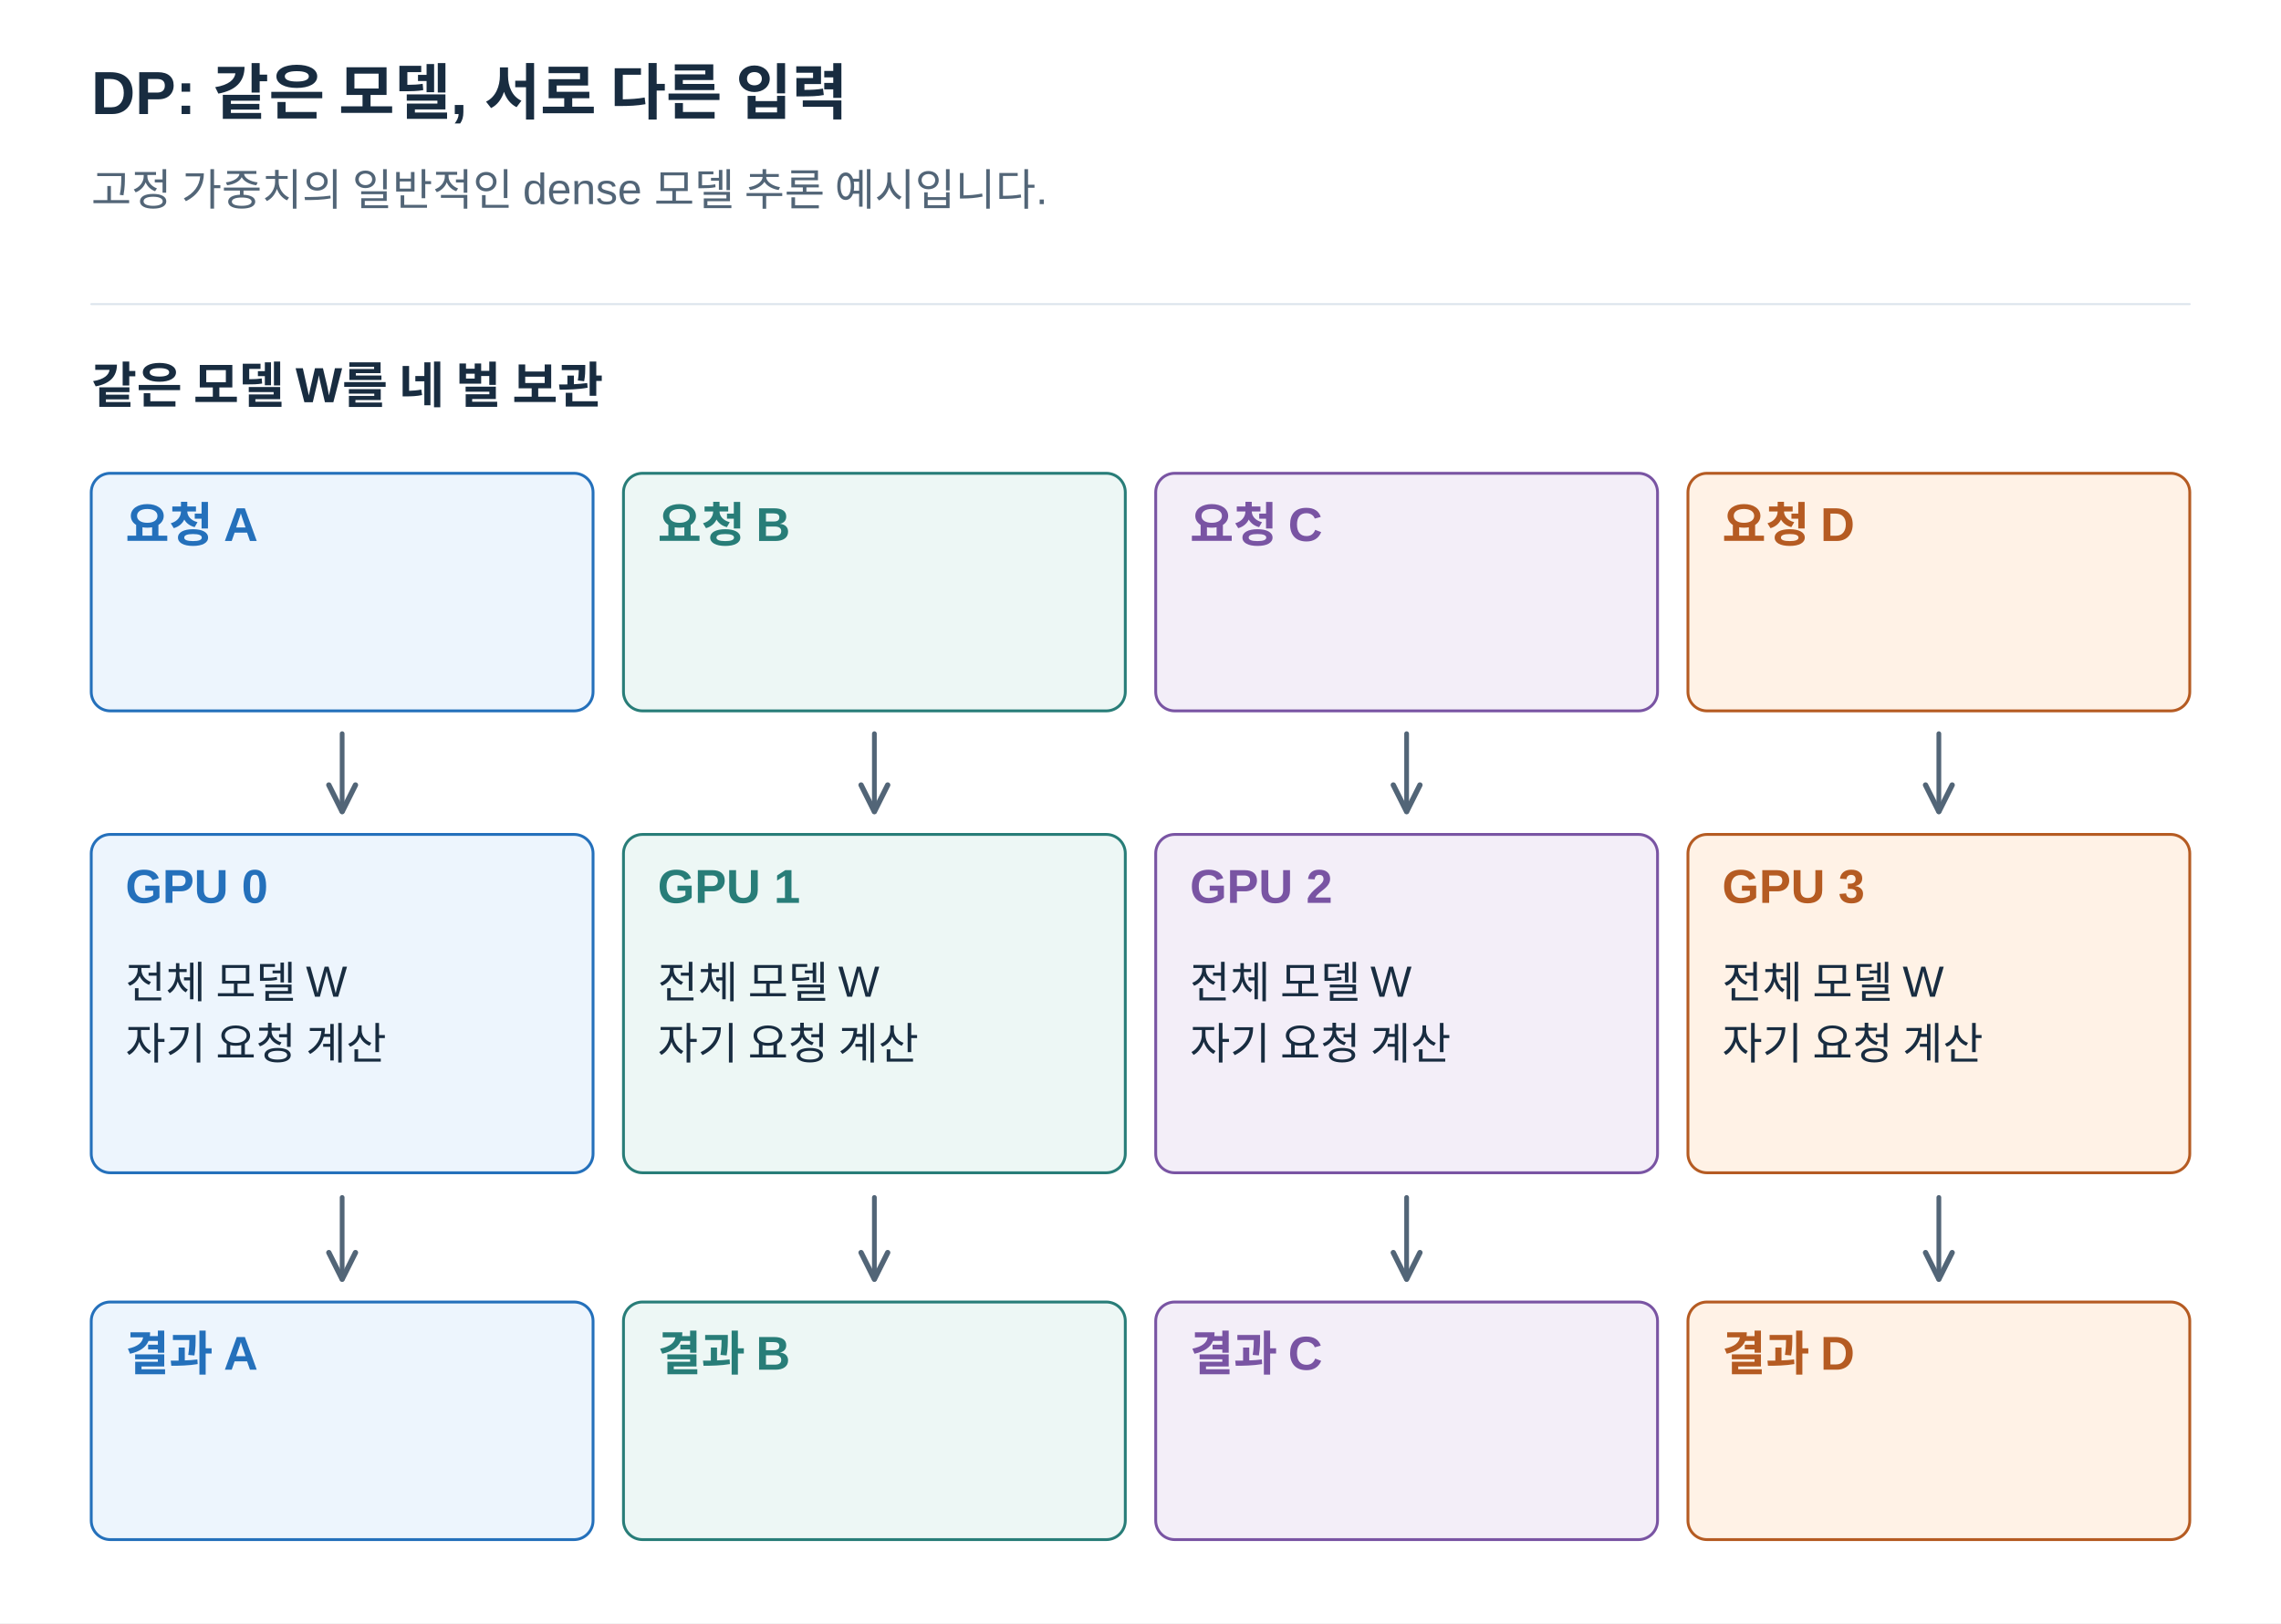
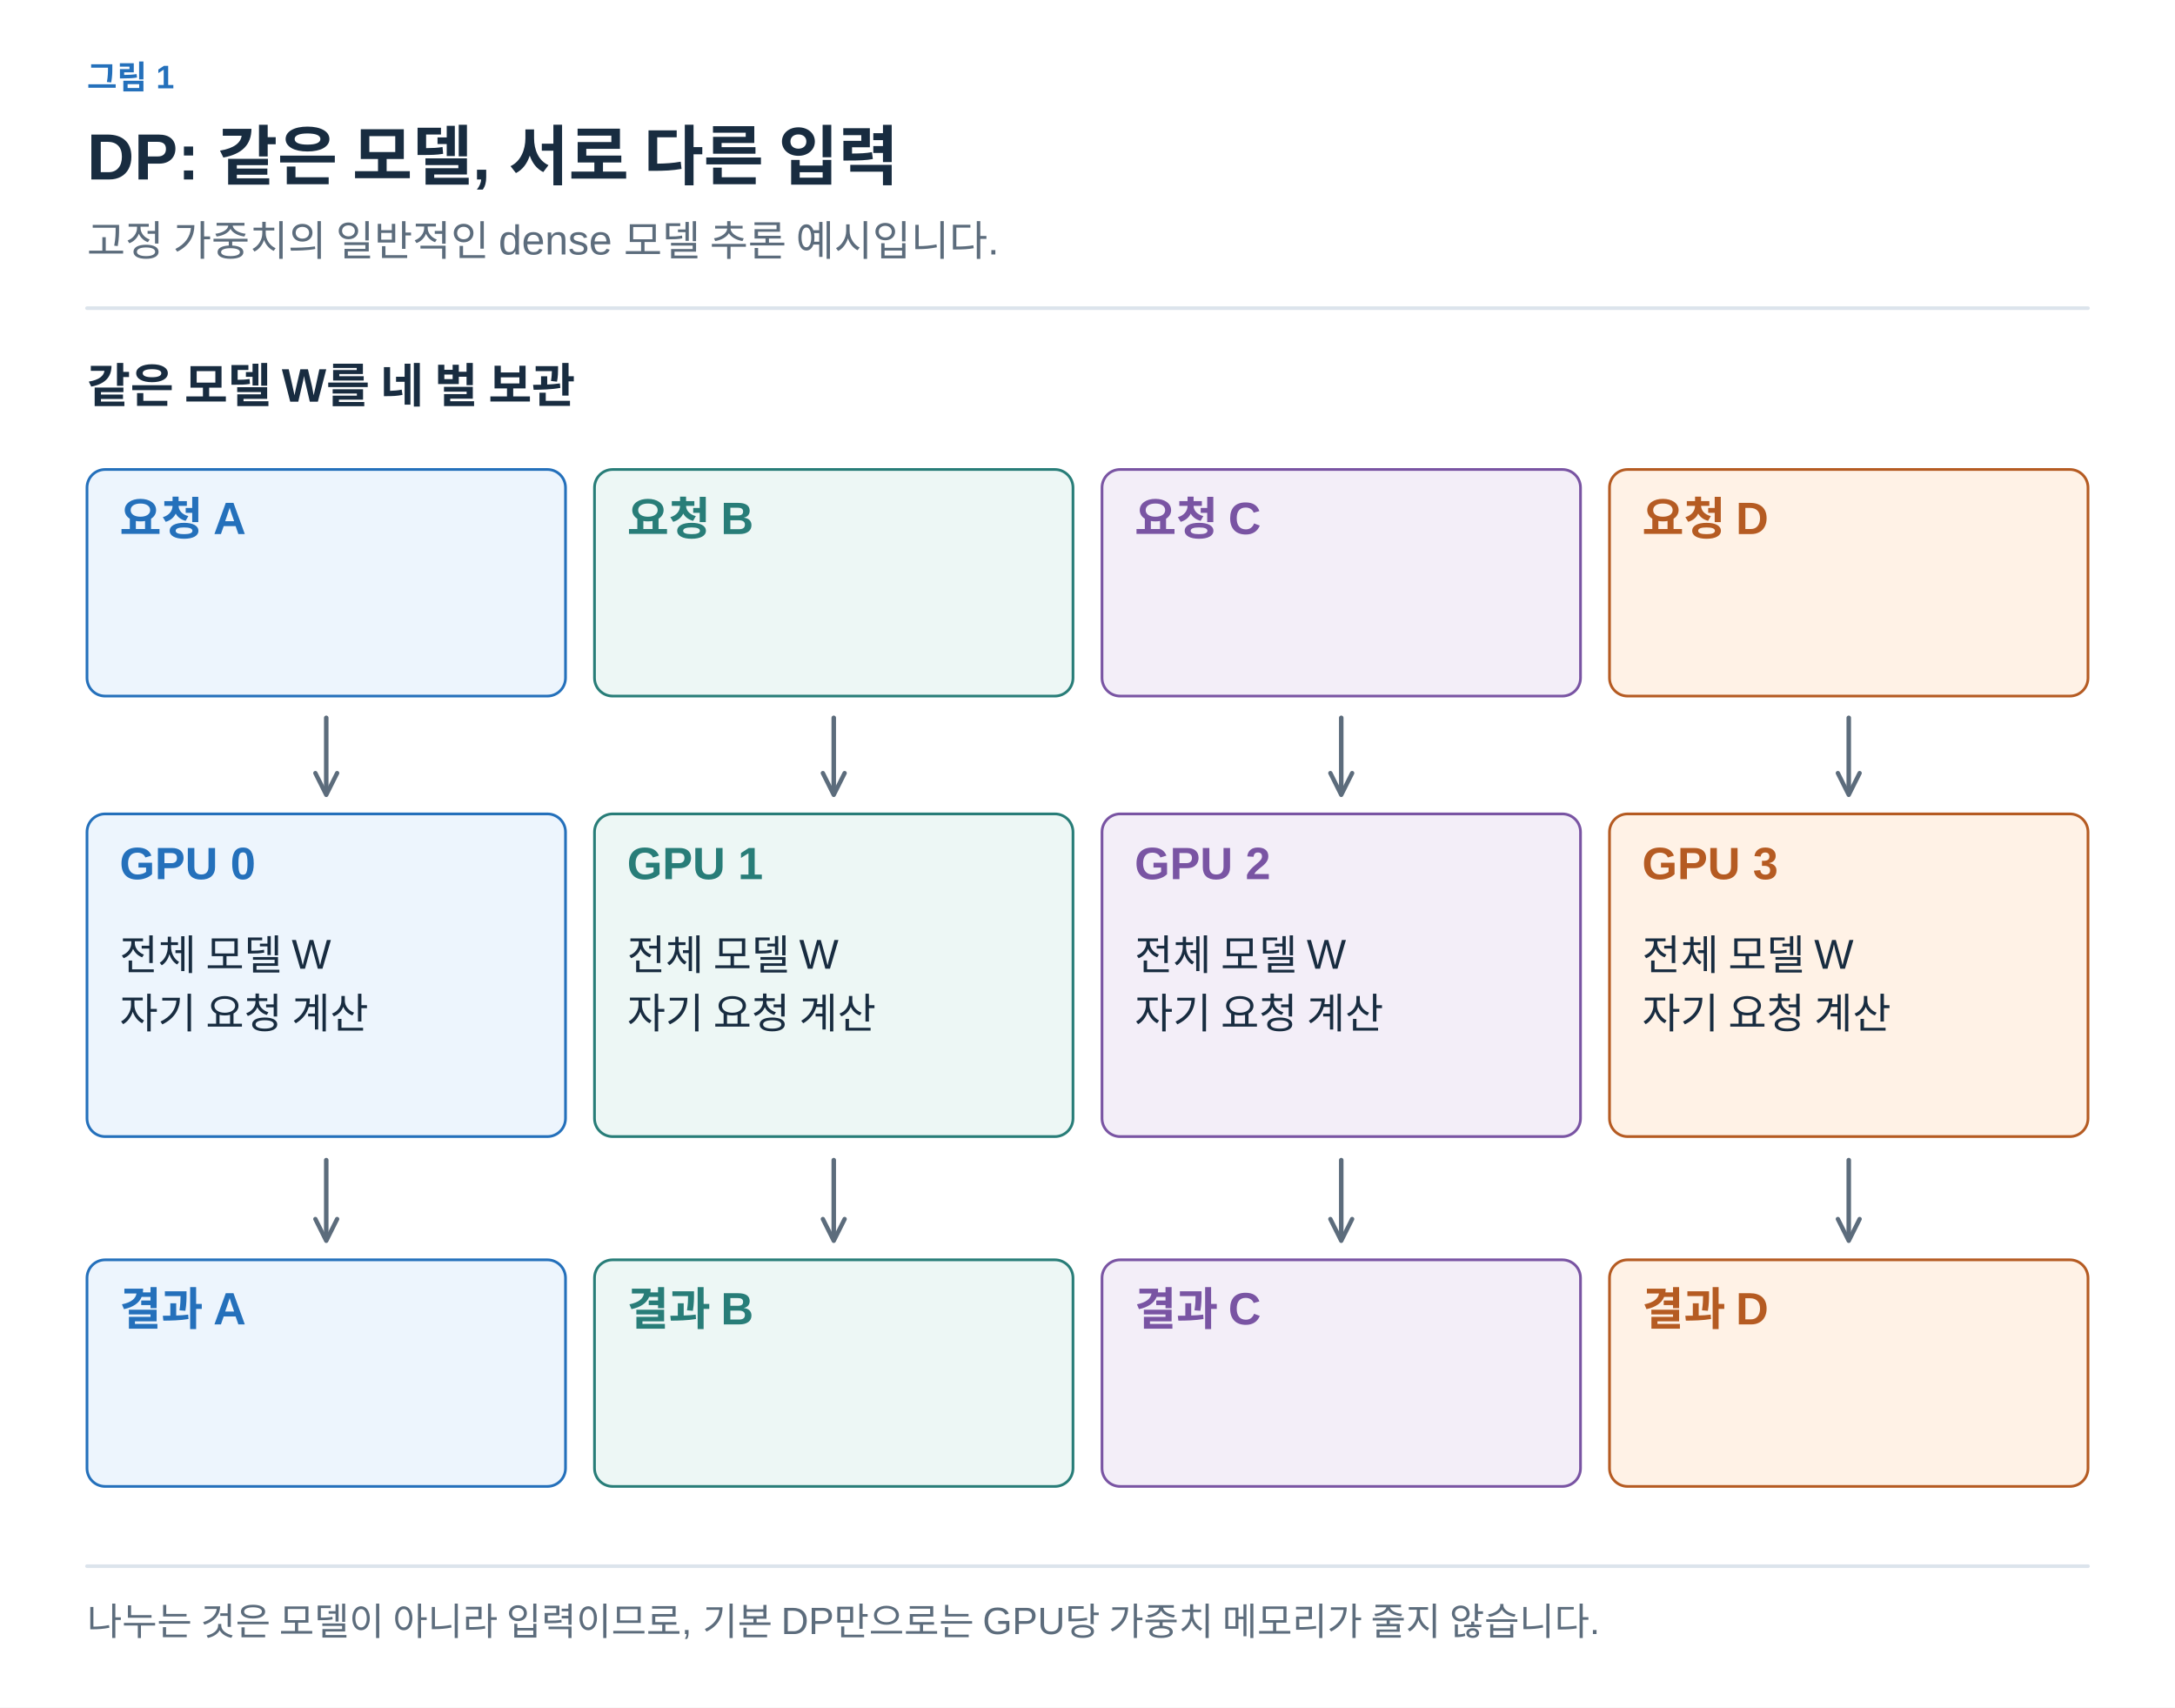
- <svg xmlns="http://www.w3.org/2000/svg" width="1200" height="854" viewBox="0 0 1200 854" role="img" aria-labelledby="title desc">
+ <svg xmlns="http://www.w3.org/2000/svg" width="1200" height="942" viewBox="0 0 1200 942" role="img" aria-labelledby="title desc">
  <defs>
-     <marker id="arrow" viewBox="0 0 10 10" refX="9" refY="5" markerWidth="7" markerHeight="7" orient="auto">
-       <path d="M1 1 L9 5 L1 9" fill="none" stroke="#526577" stroke-width="1.6" />
+     <marker id="arrow-ink" viewBox="0 0 10 10" refX="8" refY="5" markerWidth="6" markerHeight="6" orient="auto">
+       <path d="M1 1 L9 5 L1 9" fill="none" stroke="#182C40" stroke-width="1.6" />
+     </marker>
+     <marker id="arrow-muted" viewBox="0 0 10 10" refX="8" refY="5" markerWidth="6" markerHeight="6" orient="auto">
+       <path d="M1 1 L9 5 L1 9" fill="none" stroke="#5C6C7C" stroke-width="1.6" />
+     </marker>
+     <marker id="arrow-line" viewBox="0 0 10 10" refX="8" refY="5" markerWidth="6" markerHeight="6" orient="auto">
+       <path d="M1 1 L9 5 L1 9" fill="none" stroke="#DCE4EC" stroke-width="1.6" />
+     </marker>
+     <marker id="arrow-paper" viewBox="0 0 10 10" refX="8" refY="5" markerWidth="6" markerHeight="6" orient="auto">
+       <path d="M1 1 L9 5 L1 9" fill="none" stroke="#FFFFFF" stroke-width="1.6" />
+     </marker>
+     <marker id="arrow-blue" viewBox="0 0 10 10" refX="8" refY="5" markerWidth="6" markerHeight="6" orient="auto">
+       <path d="M1 1 L9 5 L1 9" fill="none" stroke="#2470BB" stroke-width="1.6" />
+     </marker>
+     <marker id="arrow-teal" viewBox="0 0 10 10" refX="8" refY="5" markerWidth="6" markerHeight="6" orient="auto">
+       <path d="M1 1 L9 5 L1 9" fill="none" stroke="#287D78" stroke-width="1.6" />
+     </marker>
+     <marker id="arrow-orange" viewBox="0 0 10 10" refX="8" refY="5" markerWidth="6" markerHeight="6" orient="auto">
+       <path d="M1 1 L9 5 L1 9" fill="none" stroke="#B55B22" stroke-width="1.6" />
+     </marker>
+     <marker id="arrow-purple" viewBox="0 0 10 10" refX="8" refY="5" markerWidth="6" markerHeight="6" orient="auto">
+       <path d="M1 1 L9 5 L1 9" fill="none" stroke="#7954A3" stroke-width="1.6" />
+     </marker>
+     <marker id="arrow-gray" viewBox="0 0 10 10" refX="8" refY="5" markerWidth="6" markerHeight="6" orient="auto">
+       <path d="M1 1 L9 5 L1 9" fill="none" stroke="#657789" stroke-width="1.6" />
+     </marker>
+     <marker id="arrow-red" viewBox="0 0 10 10" refX="8" refY="5" markerWidth="6" markerHeight="6" orient="auto">
+       <path d="M1 1 L9 5 L1 9" fill="none" stroke="#B34242" stroke-width="1.6" />
+     </marker>
+     <marker id="arrow-indigo" viewBox="0 0 10 10" refX="8" refY="5" markerWidth="6" markerHeight="6" orient="auto">
+       <path d="M1 1 L9 5 L1 9" fill="none" stroke="#4C60A8" stroke-width="1.6" />
+     </marker>
+     <marker id="arrow-slate" viewBox="0 0 10 10" refX="8" refY="5" markerWidth="6" markerHeight="6" orient="auto">
+       <path d="M1 1 L9 5 L1 9" fill="none" stroke="#8191A0" stroke-width="1.6" />
+     </marker>
+     <marker id="arrow-surface" viewBox="0 0 10 10" refX="8" refY="5" markerWidth="6" markerHeight="6" orient="auto">
+       <path d="M1 1 L9 5 L1 9" fill="none" stroke="#F8FAFC" stroke-width="1.6" />
    </marker>
  </defs>
-   <style>text{font-family:Arial,"Apple SD Gothic Neo","Noto Sans KR",sans-serif}path{stroke-linecap:round;stroke-linejoin:round}</style>
-   <rect width="1200" height="854" fill="white" />
-   <text x="48" y="60.0" fill="#182C40" font-size="32" font-weight="700" text-anchor="start">DP: 같은 모델, 서로 다른 입력</text>
-   <text x="48" y="108.0" fill="#526577" font-size="23" font-weight="400" text-anchor="start">고정 가중치의 일반적인 dense 모델 추론 예시입니다.</text>
-   <path d="M48,160 H1152" stroke="#DCE4EC" />
-   <text x="48" y="212.0" fill="#182C40" font-size="26" font-weight="700" text-anchor="start">같은 모델 W를 네 벌 보관</text>
-   <rect x="48" y="249" width="264" height="125" rx="10" fill="#EDF5FD" stroke="#2470BB" stroke-width="1.5" />
-   <text x="66" y="285.0" fill="#2470BB" font-size="25" font-weight="700" text-anchor="start">요청 A</text>
-   <text x="66" y="335.0" fill="#182C40" font-size="23" font-weight="400" text-anchor="start" />
-   <path d="M180,386 L180,427" stroke="#526577" stroke-width="2.5" fill="none" marker-end="url(#arrow)" />
-   <rect x="48" y="439" width="264" height="178" rx="10" fill="#EDF5FD" stroke="#2470BB" stroke-width="1.5" />
-   <text x="66" y="475.0" fill="#2470BB" font-size="25" font-weight="700" text-anchor="start">GPU 0</text>
-   <text x="66" y="525.0" fill="#182C40" font-size="23" font-weight="400" text-anchor="start">전체 모델 W</text>
-   <text x="66" y="557.2" fill="#182C40" font-size="23" font-weight="400" text-anchor="start">자기 요청 계산</text>
-   <path d="M180,630 L180,673" stroke="#526577" stroke-width="2.5" fill="none" marker-end="url(#arrow)" />
-   <rect x="48" y="685" width="264" height="125" rx="10" fill="#EDF5FD" stroke="#2470BB" stroke-width="1.5" />
-   <text x="66" y="721.0" fill="#2470BB" font-size="25" font-weight="700" text-anchor="start">결과 A</text>
-   <text x="66" y="771.0" fill="#182C40" font-size="23" font-weight="400" text-anchor="start" />
-   <rect x="328" y="249" width="264" height="125" rx="10" fill="#EDF7F5" stroke="#287D78" stroke-width="1.5" />
-   <text x="346" y="285.0" fill="#287D78" font-size="25" font-weight="700" text-anchor="start">요청 B</text>
-   <text x="346" y="335.0" fill="#182C40" font-size="23" font-weight="400" text-anchor="start" />
-   <path d="M460,386 L460,427" stroke="#526577" stroke-width="2.5" fill="none" marker-end="url(#arrow)" />
-   <rect x="328" y="439" width="264" height="178" rx="10" fill="#EDF7F5" stroke="#287D78" stroke-width="1.5" />
-   <text x="346" y="475.0" fill="#287D78" font-size="25" font-weight="700" text-anchor="start">GPU 1</text>
-   <text x="346" y="525.0" fill="#182C40" font-size="23" font-weight="400" text-anchor="start">전체 모델 W</text>
-   <text x="346" y="557.2" fill="#182C40" font-size="23" font-weight="400" text-anchor="start">자기 요청 계산</text>
-   <path d="M460,630 L460,673" stroke="#526577" stroke-width="2.5" fill="none" marker-end="url(#arrow)" />
-   <rect x="328" y="685" width="264" height="125" rx="10" fill="#EDF7F5" stroke="#287D78" stroke-width="1.5" />
-   <text x="346" y="721.0" fill="#287D78" font-size="25" font-weight="700" text-anchor="start">결과 B</text>
-   <text x="346" y="771.0" fill="#182C40" font-size="23" font-weight="400" text-anchor="start" />
-   <rect x="608" y="249" width="264" height="125" rx="10" fill="#F3EEF8" stroke="#7954A3" stroke-width="1.5" />
-   <text x="626" y="285.0" fill="#7954A3" font-size="25" font-weight="700" text-anchor="start">요청 C</text>
-   <text x="626" y="335.0" fill="#182C40" font-size="23" font-weight="400" text-anchor="start" />
-   <path d="M740,386 L740,427" stroke="#526577" stroke-width="2.5" fill="none" marker-end="url(#arrow)" />
-   <rect x="608" y="439" width="264" height="178" rx="10" fill="#F3EEF8" stroke="#7954A3" stroke-width="1.5" />
-   <text x="626" y="475.0" fill="#7954A3" font-size="25" font-weight="700" text-anchor="start">GPU 2</text>
-   <text x="626" y="525.0" fill="#182C40" font-size="23" font-weight="400" text-anchor="start">전체 모델 W</text>
-   <text x="626" y="557.2" fill="#182C40" font-size="23" font-weight="400" text-anchor="start">자기 요청 계산</text>
-   <path d="M740,630 L740,673" stroke="#526577" stroke-width="2.5" fill="none" marker-end="url(#arrow)" />
-   <rect x="608" y="685" width="264" height="125" rx="10" fill="#F3EEF8" stroke="#7954A3" stroke-width="1.5" />
-   <text x="626" y="721.0" fill="#7954A3" font-size="25" font-weight="700" text-anchor="start">결과 C</text>
-   <text x="626" y="771.0" fill="#182C40" font-size="23" font-weight="400" text-anchor="start" />
-   <rect x="888" y="249" width="264" height="125" rx="10" fill="#FFF2E6" stroke="#B55B22" stroke-width="1.5" />
-   <text x="906" y="285.0" fill="#B55B22" font-size="25" font-weight="700" text-anchor="start">요청 D</text>
-   <text x="906" y="335.0" fill="#182C40" font-size="23" font-weight="400" text-anchor="start" />
-   <path d="M1020,386 L1020,427" stroke="#526577" stroke-width="2.5" fill="none" marker-end="url(#arrow)" />
-   <rect x="888" y="439" width="264" height="178" rx="10" fill="#FFF2E6" stroke="#B55B22" stroke-width="1.5" />
-   <text x="906" y="475.0" fill="#B55B22" font-size="25" font-weight="700" text-anchor="start">GPU 3</text>
-   <text x="906" y="525.0" fill="#182C40" font-size="23" font-weight="400" text-anchor="start">전체 모델 W</text>
-   <text x="906" y="557.2" fill="#182C40" font-size="23" font-weight="400" text-anchor="start">자기 요청 계산</text>
-   <path d="M1020,630 L1020,673" stroke="#526577" stroke-width="2.5" fill="none" marker-end="url(#arrow)" />
-   <rect x="888" y="685" width="264" height="125" rx="10" fill="#FFF2E6" stroke="#B55B22" stroke-width="1.5" />
-   <text x="906" y="721.0" fill="#B55B22" font-size="25" font-weight="700" text-anchor="start">결과 D</text>
-   <text x="906" y="771.0" fill="#182C40" font-size="23" font-weight="400" text-anchor="start" />
+   <style>text{font-family:Arial,"Apple SD Gothic Neo","Noto Sans KR",sans-serif}text[font-family]{font-family:Menlo,Consolas,monospace}path{stroke-linecap:round;stroke-linejoin:round}</style>
+   <rect width="100%" height="100%" fill="white" />
+   <text x="48" y="49" fill="#2470BB" font-size="18" font-weight="600" text-anchor="start" data-max-width="1104">그림 1</text>
+   <text x="48" y="99" fill="#182C40" font-size="36" font-weight="700" text-anchor="start" data-max-width="1104">DP: 같은 모델, 서로 다른 입력</text>
+   <text x="48" y="141" fill="#5C6C7C" font-size="23" font-weight="400" text-anchor="start" data-max-width="1104">고정 가중치의 일반적인 dense 모델 추론 예시입니다.</text>
+   <path d="M48,170 H1152" stroke="#DCE4EC" stroke-width="2" />
+   <g transform="translate(48 206) scale(1)" data-panel="1">
+     <g transform="translate(-48 -196)">
+       <text x="48" y="212" fill="#182C40" font-size="26" font-weight="700" text-anchor="start">같은 모델 W를 네 벌 보관</text>
+       <rect x="48" y="249" width="264" height="125" rx="10" fill="#EDF5FD" stroke="#2470BB" stroke-width="1.5" />
+       <text x="66" y="285" fill="#2470BB" font-size="25" font-weight="700" text-anchor="start">요청 A</text>
+       <text x="66" y="335" fill="#182C40" font-size="23" font-weight="400" text-anchor="start" />
+       <path d="M180,386 L180,427" stroke="#5C6C7C" stroke-width="2.5" fill="none" marker-end="url(#arrow-muted)" />
+       <rect x="48" y="439" width="264" height="178" rx="10" fill="#EDF5FD" stroke="#2470BB" stroke-width="1.5" />
+       <text x="66" y="475" fill="#2470BB" font-size="25" font-weight="700" text-anchor="start">GPU 0</text>
+       <text x="66" y="525" fill="#182C40" font-size="23" font-weight="400" text-anchor="start">전체 모델 W</text>
+       <text x="66" y="557.2" fill="#182C40" font-size="23" font-weight="400" text-anchor="start">자기 요청 계산</text>
+       <path d="M180,630 L180,673" stroke="#5C6C7C" stroke-width="2.5" fill="none" marker-end="url(#arrow-muted)" />
+       <rect x="48" y="685" width="264" height="125" rx="10" fill="#EDF5FD" stroke="#2470BB" stroke-width="1.5" />
+       <text x="66" y="721" fill="#2470BB" font-size="25" font-weight="700" text-anchor="start">결과 A</text>
+       <text x="66" y="771" fill="#182C40" font-size="23" font-weight="400" text-anchor="start" />
+       <rect x="328" y="249" width="264" height="125" rx="10" fill="#EDF7F5" stroke="#287D78" stroke-width="1.5" />
+       <text x="346" y="285" fill="#287D78" font-size="25" font-weight="700" text-anchor="start">요청 B</text>
+       <text x="346" y="335" fill="#182C40" font-size="23" font-weight="400" text-anchor="start" />
+       <path d="M460,386 L460,427" stroke="#5C6C7C" stroke-width="2.5" fill="none" marker-end="url(#arrow-muted)" />
+       <rect x="328" y="439" width="264" height="178" rx="10" fill="#EDF7F5" stroke="#287D78" stroke-width="1.5" />
+       <text x="346" y="475" fill="#287D78" font-size="25" font-weight="700" text-anchor="start">GPU 1</text>
+       <text x="346" y="525" fill="#182C40" font-size="23" font-weight="400" text-anchor="start">전체 모델 W</text>
+       <text x="346" y="557.2" fill="#182C40" font-size="23" font-weight="400" text-anchor="start">자기 요청 계산</text>
+       <path d="M460,630 L460,673" stroke="#5C6C7C" stroke-width="2.5" fill="none" marker-end="url(#arrow-muted)" />
+       <rect x="328" y="685" width="264" height="125" rx="10" fill="#EDF7F5" stroke="#287D78" stroke-width="1.5" />
+       <text x="346" y="721" fill="#287D78" font-size="25" font-weight="700" text-anchor="start">결과 B</text>
+       <text x="346" y="771" fill="#182C40" font-size="23" font-weight="400" text-anchor="start" />
+       <rect x="608" y="249" width="264" height="125" rx="10" fill="#F3EEF8" stroke="#7954A3" stroke-width="1.5" />
+       <text x="626" y="285" fill="#7954A3" font-size="25" font-weight="700" text-anchor="start">요청 C</text>
+       <text x="626" y="335" fill="#182C40" font-size="23" font-weight="400" text-anchor="start" />
+       <path d="M740,386 L740,427" stroke="#5C6C7C" stroke-width="2.5" fill="none" marker-end="url(#arrow-muted)" />
+       <rect x="608" y="439" width="264" height="178" rx="10" fill="#F3EEF8" stroke="#7954A3" stroke-width="1.5" />
+       <text x="626" y="475" fill="#7954A3" font-size="25" font-weight="700" text-anchor="start">GPU 2</text>
+       <text x="626" y="525" fill="#182C40" font-size="23" font-weight="400" text-anchor="start">전체 모델 W</text>
+       <text x="626" y="557.2" fill="#182C40" font-size="23" font-weight="400" text-anchor="start">자기 요청 계산</text>
+       <path d="M740,630 L740,673" stroke="#5C6C7C" stroke-width="2.5" fill="none" marker-end="url(#arrow-muted)" />
+       <rect x="608" y="685" width="264" height="125" rx="10" fill="#F3EEF8" stroke="#7954A3" stroke-width="1.5" />
+       <text x="626" y="721" fill="#7954A3" font-size="25" font-weight="700" text-anchor="start">결과 C</text>
+       <text x="626" y="771" fill="#182C40" font-size="23" font-weight="400" text-anchor="start" />
+       <rect x="888" y="249" width="264" height="125" rx="10" fill="#FFF2E6" stroke="#B55B22" stroke-width="1.5" />
+       <text x="906" y="285" fill="#B55B22" font-size="25" font-weight="700" text-anchor="start">요청 D</text>
+       <text x="906" y="335" fill="#182C40" font-size="23" font-weight="400" text-anchor="start" />
+       <path d="M1020,386 L1020,427" stroke="#5C6C7C" stroke-width="2.5" fill="none" marker-end="url(#arrow-muted)" />
+       <rect x="888" y="439" width="264" height="178" rx="10" fill="#FFF2E6" stroke="#B55B22" stroke-width="1.5" />
+       <text x="906" y="475" fill="#B55B22" font-size="25" font-weight="700" text-anchor="start">GPU 3</text>
+       <text x="906" y="525" fill="#182C40" font-size="23" font-weight="400" text-anchor="start">전체 모델 W</text>
+       <text x="906" y="557.2" fill="#182C40" font-size="23" font-weight="400" text-anchor="start">자기 요청 계산</text>
+       <path d="M1020,630 L1020,673" stroke="#5C6C7C" stroke-width="2.5" fill="none" marker-end="url(#arrow-muted)" />
+       <rect x="888" y="685" width="264" height="125" rx="10" fill="#FFF2E6" stroke="#B55B22" stroke-width="1.5" />
+       <text x="906" y="721" fill="#B55B22" font-size="25" font-weight="700" text-anchor="start">결과 D</text>
+       <text x="906" y="771" fill="#182C40" font-size="23" font-weight="400" text-anchor="start" />
+     </g>
+   </g>
+   <path d="M48,864 H1152" stroke="#DCE4EC" stroke-width="2" />
+   <text x="48" y="902" fill="#5C6C7C" font-size="21" font-weight="400" text-anchor="start" data-max-width="1104">나누는 것은 모델이 아니라 입력이므로, 기본 DP만으로는 GPU당 가중치 메모리가 줄지 않습니다.</text>
</svg>
